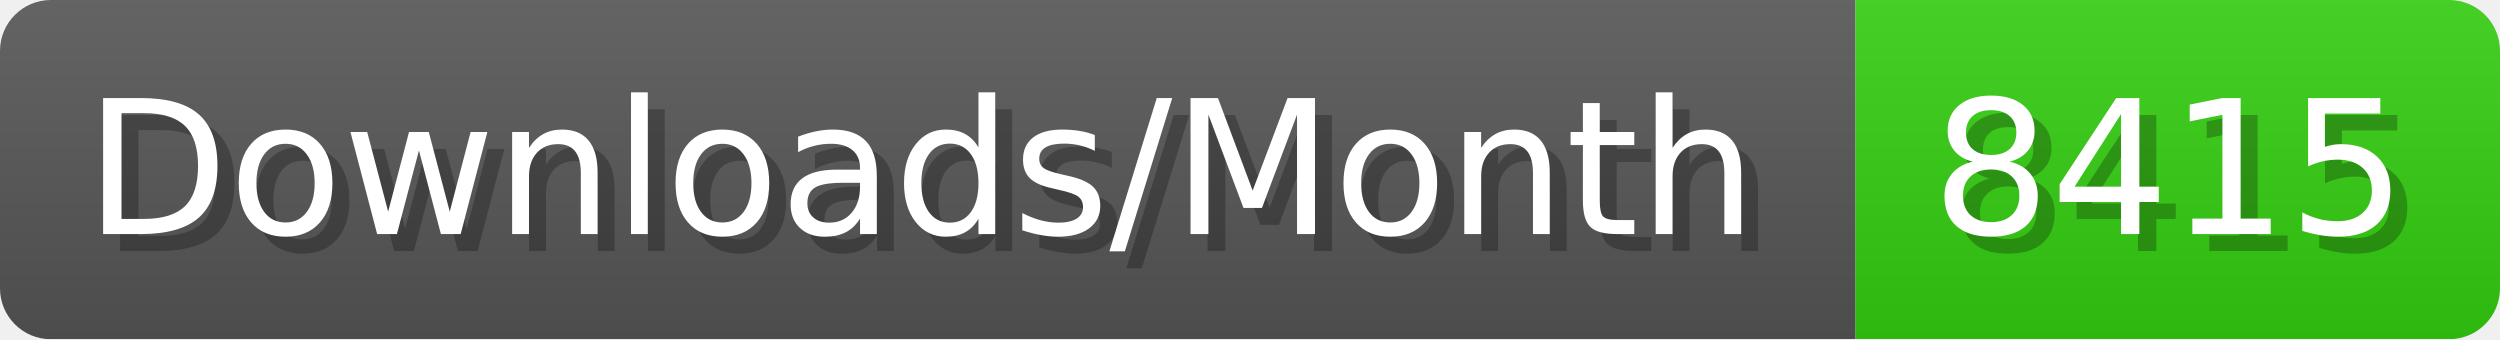
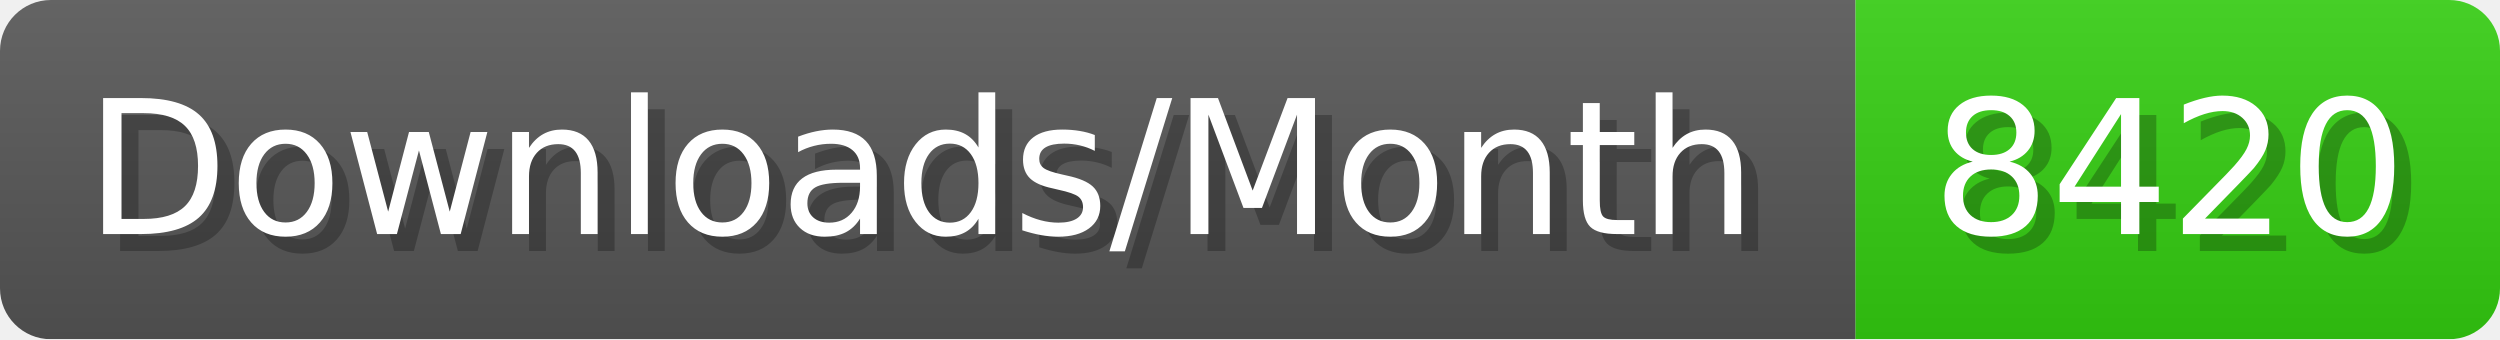
- <svg xmlns="http://www.w3.org/2000/svg" width="147.4" height="20" viewBox="0 0 1474 200" role="img" aria-label="Downloads/Month: 8415">
+ <svg xmlns="http://www.w3.org/2000/svg" width="147.4" height="20" viewBox="0 0 1474 200" role="img" aria-label="Downloads/Month: 8420">
  <linearGradient id="YlXUI" x2="0" y2="100%">
    <stop offset="0" stop-opacity=".1" stop-color="#EEE" />
    <stop offset="1" stop-opacity=".1" />
  </linearGradient>
  <mask id="JHhop">
    <rect width="1474" height="200" rx="30" fill="#FFF" />
  </mask>
  <g mask="url(#JHhop)">
    <rect width="1094" height="200" fill="#555" />
    <rect width="380" height="200" fill="#3C1" x="1094" />
    <rect width="1474" height="200" fill="url(#YlXUI)" />
  </g>
  <g aria-hidden="true" fill="#fff" text-anchor="start" font-family="Verdana,DejaVu Sans,sans-serif" font-size="110">
    <text x="60" y="148" textLength="994" fill="#000" opacity="0.25">Downloads/Month</text>
    <text x="50" y="138" textLength="994">Downloads/Month</text>
-     <text x="1149" y="148" textLength="280" fill="#000" opacity="0.25">8415</text>
-     <text x="1139" y="138" textLength="280">8415</text>
+     <text x="1149" y="148" textLength="280" fill="#000" opacity="0.25">8420</text>
+     <text x="1139" y="138" textLength="280">8420</text>
  </g>
</svg>
